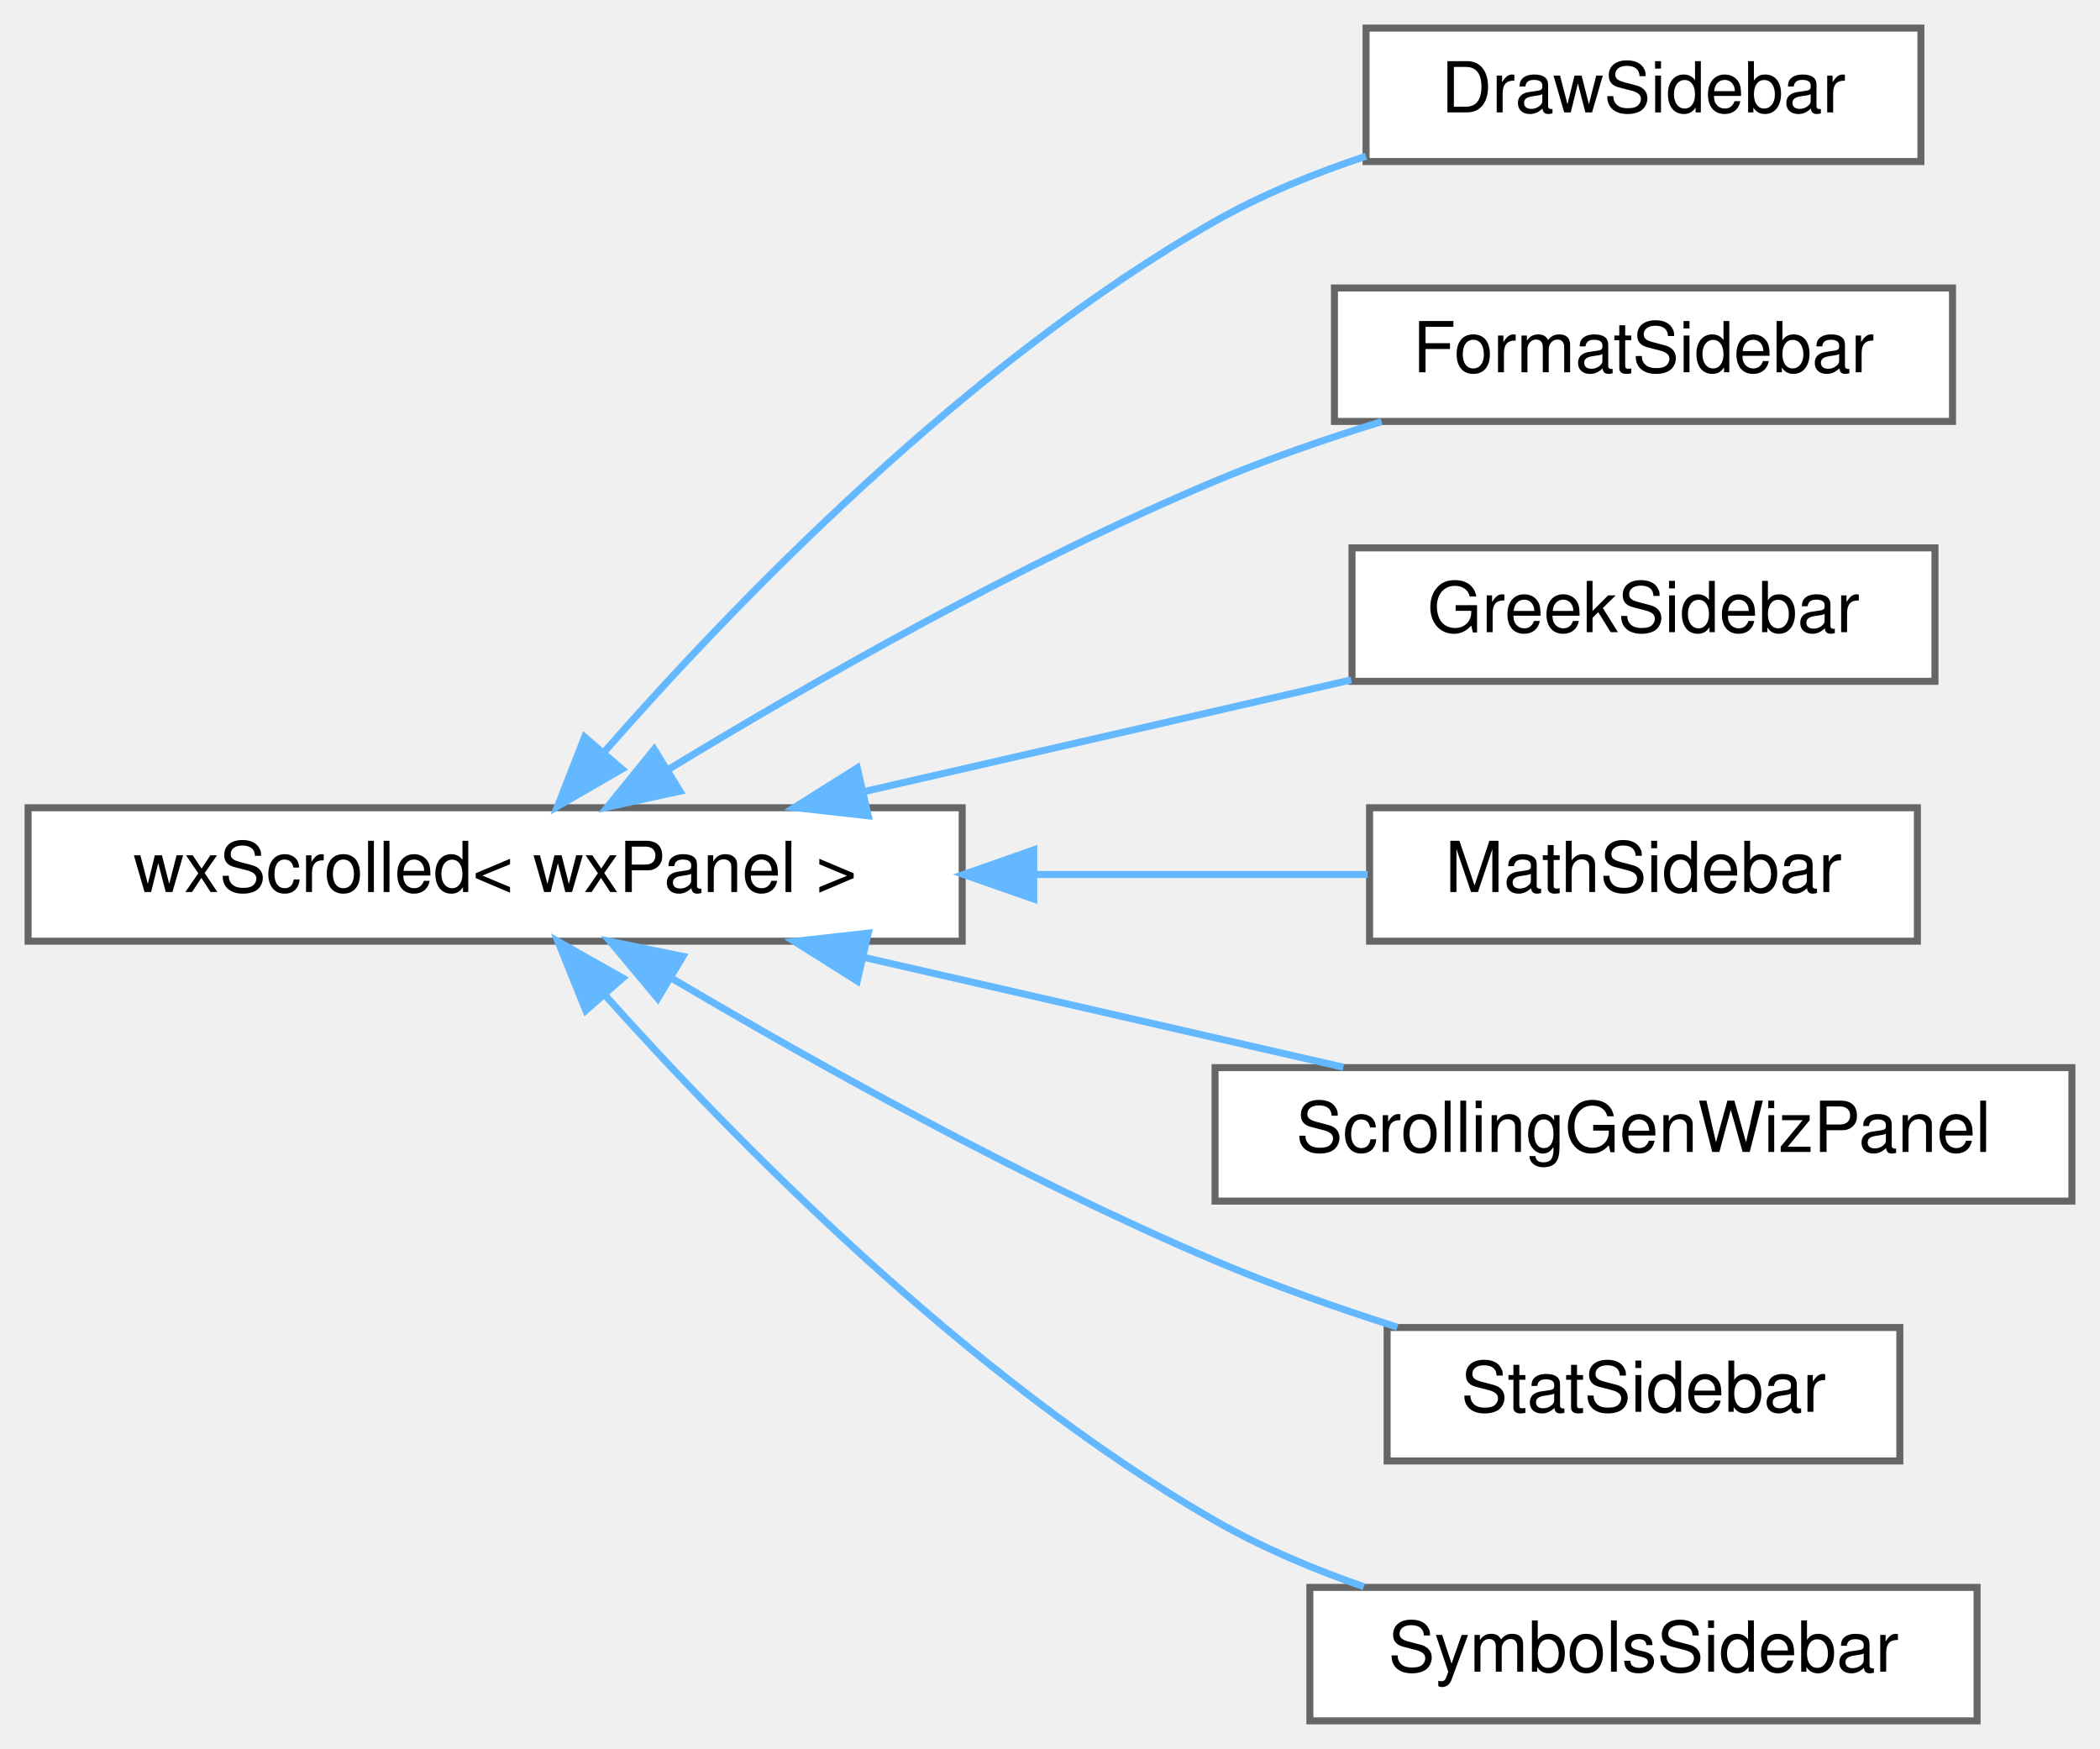
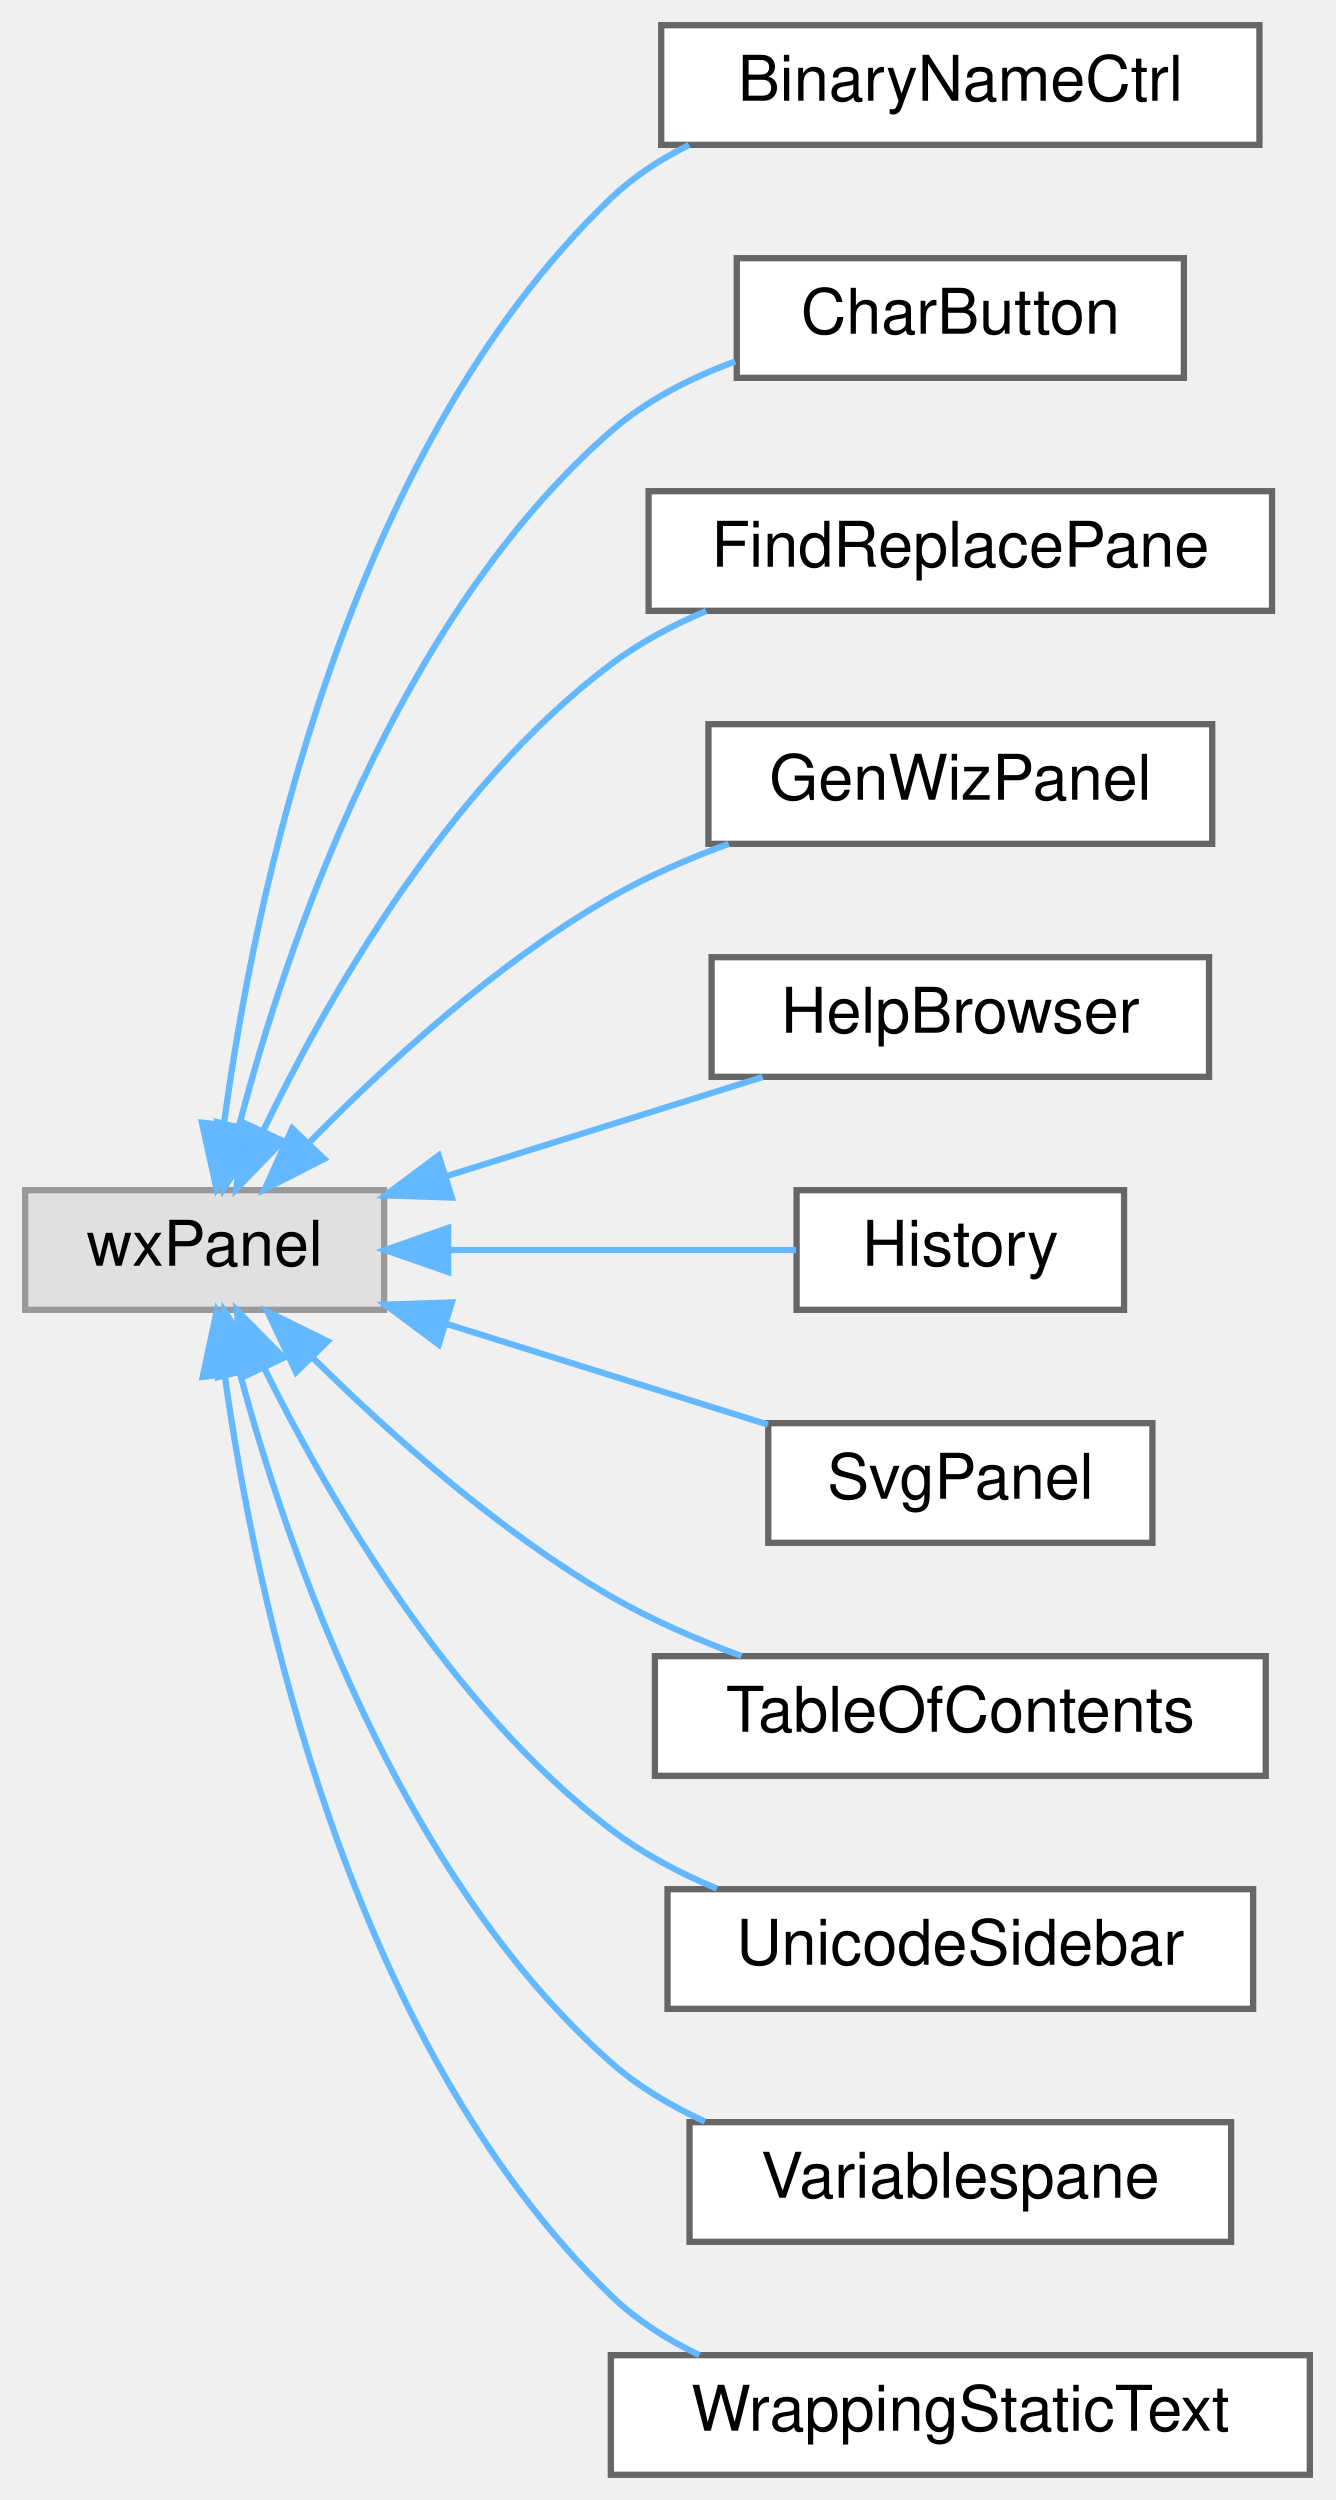
- <svg xmlns="http://www.w3.org/2000/svg" xmlns:xlink="http://www.w3.org/1999/xlink" width="299pt" height="249pt" viewBox="0.00 0.00 299.00 249.00">
-   <g id="graph0" class="graph" transform="scale(1 1) rotate(0) translate(4 245)">
+ <svg xmlns="http://www.w3.org/2000/svg" xmlns:xlink="http://www.w3.org/1999/xlink" width="212pt" height="397pt" viewBox="0.00 0.00 212.00 397.00">
+   <g id="graph0" class="graph" transform="scale(1 1) rotate(0) translate(4 393)">
    <g id="node1" class="node">
      <g id="a_node1">
-         <a xlink:href="classwxScrolled.html" target="_top" xlink:title=" ">
-           <polygon fill="white" stroke="#666666" points="133,-130 0,-130 0,-111 133,-111 133,-130" />
-           <text text-anchor="middle" x="66.5" y="-118" font-family="Helvetica,sans-Serif" font-size="10.00">wxScrolled&lt; wxPanel &gt;</text>
+         <a xlink:title=" ">
+           <polygon fill="#e0e0e0" stroke="#999999" points="57,-204 0,-204 0,-185 57,-185 57,-204" />
+           <text text-anchor="middle" x="28.5" y="-192" font-family="Helvetica,sans-Serif" font-size="10.00">wxPanel</text>
        </a>
      </g>
    </g>
    <g id="node2" class="node">
      <g id="a_node2">
-         <a xlink:href="classDrawSidebar.html" target="_top" xlink:title="The class for the sidebar with the draw commands.">
-           <polygon fill="white" stroke="#666666" points="269.5,-241 190.5,-241 190.5,-222 269.5,-222 269.5,-241" />
-           <text text-anchor="middle" x="230" y="-229" font-family="Helvetica,sans-Serif" font-size="10.00">DrawSidebar</text>
+         <a xlink:href="classBinaryNameCtrl.html" target="_top" xlink:title="A dialog that shows the program's license.">
+           <polygon fill="white" stroke="#666666" points="196,-389 101,-389 101,-370 196,-370 196,-389" />
+           <text text-anchor="middle" x="148.5" y="-377" font-family="Helvetica,sans-Serif" font-size="10.00">BinaryNameCtrl</text>
        </a>
      </g>
    </g>
    <g id="edge1" class="edge">
-       <path fill="none" stroke="#63b8ff" d="M82.04,-137.95C100.31,-158.8 133.57,-193.37 169,-213.5 175.62,-217.26 183.1,-220.31 190.49,-222.76" />
-       <polygon fill="#63b8ff" stroke="#63b8ff" points="84.55,-135.5 75.38,-130.19 79.24,-140.06 84.55,-135.5" />
+       <path fill="none" stroke="#63b8ff" d="M31.59,-214.68C36.26,-249.51 50.71,-321.05 93,-361.5 96.6,-364.94 100.87,-367.73 105.42,-369.98" />
+       <polygon fill="#63b8ff" stroke="#63b8ff" points="35.02,-213.89 30.35,-204.38 28.07,-214.72 35.02,-213.89" />
    </g>
    <g id="node3" class="node">
      <g id="a_node3">
-         <a xlink:href="classFormatSidebar.html" target="_top" xlink:title=" ">
-           <polygon fill="white" stroke="#666666" points="274,-204 186,-204 186,-185 274,-185 274,-204" />
-           <text text-anchor="middle" x="230" y="-192" font-family="Helvetica,sans-Serif" font-size="10.00">FormatSidebar</text>
+         <a xlink:href="classCharButton.html" target="_top" xlink:title="This class generates a pane containing the last commands that were issued.">
+           <polygon fill="white" stroke="#666666" points="184,-352 113,-352 113,-333 184,-333 184,-352" />
+           <text text-anchor="middle" x="148.5" y="-340" font-family="Helvetica,sans-Serif" font-size="10.00">CharButton</text>
        </a>
      </g>
    </g>
    <g id="edge2" class="edge">
-       <path fill="none" stroke="#63b8ff" d="M91.24,-135.5C111.37,-147.74 141.29,-164.86 169,-176.5 176.52,-179.66 184.78,-182.51 192.71,-184.97" />
-       <polygon fill="#63b8ff" stroke="#63b8ff" points="92.82,-132.36 82.47,-130.09 89.14,-138.32 92.82,-132.36" />
+       <path fill="none" stroke="#63b8ff" d="M33.95,-214.16C41.37,-242.52 58.92,-294.75 93,-324.5 98.63,-329.41 105.64,-332.99 112.74,-335.6" />
+       <polygon fill="#63b8ff" stroke="#63b8ff" points="37.3,-213.12 31.52,-204.24 30.5,-214.79 37.3,-213.12" />
    </g>
    <g id="node4" class="node">
      <g id="a_node4">
-         <a xlink:href="classGreekSidebar.html" target="_top" xlink:title=" ">
-           <polygon fill="white" stroke="#666666" points="271.5,-167 188.5,-167 188.5,-148 271.5,-148 271.5,-167" />
-           <text text-anchor="middle" x="230" y="-155" font-family="Helvetica,sans-Serif" font-size="10.00">GreekSidebar</text>
+         <a xlink:href="classFindReplacePane.html" target="_top" xlink:title="The find+replace pane.">
+           <polygon fill="white" stroke="#666666" points="198,-315 99,-315 99,-296 198,-296 198,-315" />
+           <text text-anchor="middle" x="148.5" y="-303" font-family="Helvetica,sans-Serif" font-size="10.00">FindReplacePane</text>
        </a>
      </g>
    </g>
    <g id="edge3" class="edge">
-       <path fill="none" stroke="#63b8ff" d="M119.11,-132.32C141.52,-137.46 167.38,-143.38 188.39,-148.2" />
-       <polygon fill="#63b8ff" stroke="#63b8ff" points="119.62,-128.85 109.09,-130.03 118.06,-135.67 119.62,-128.85" />
+       <path fill="none" stroke="#63b8ff" d="M37.78,-213.39C47.91,-234.38 66.96,-267.9 93,-287.5 97.54,-290.92 102.76,-293.7 108.13,-295.97" />
+       <polygon fill="#63b8ff" stroke="#63b8ff" points="40.91,-211.82 33.54,-204.21 34.56,-214.75 40.91,-211.82" />
    </g>
    <g id="node5" class="node">
      <g id="a_node5">
-         <a xlink:href="classMathSidebar.html" target="_top" xlink:title=" ">
-           <polygon fill="white" stroke="#666666" points="269,-130 191,-130 191,-111 269,-111 269,-130" />
-           <text text-anchor="middle" x="230" y="-118" font-family="Helvetica,sans-Serif" font-size="10.00">MathSidebar</text>
+         <a xlink:href="classGenWizPanel.html" target="_top" xlink:title="A dockable, embeddable generic wizard.">
+           <polygon fill="white" stroke="#666666" points="188.5,-278 108.5,-278 108.5,-259 188.5,-259 188.5,-278" />
+           <text text-anchor="middle" x="148.5" y="-266" font-family="Helvetica,sans-Serif" font-size="10.00">GenWizPanel</text>
        </a>
      </g>
    </g>
    <g id="edge4" class="edge">
-       <path fill="none" stroke="#63b8ff" d="M143.36,-120.5C159.79,-120.5 176.49,-120.5 190.73,-120.5" />
-       <polygon fill="#63b8ff" stroke="#63b8ff" points="143.19,-117 133.19,-120.5 143.19,-124 143.19,-117" />
+       <path fill="none" stroke="#63b8ff" d="M45.1,-211.56C57.16,-223.85 74.8,-240.06 93,-250.5 98.79,-253.82 105.28,-256.64 111.71,-258.99" />
+       <polygon fill="#63b8ff" stroke="#63b8ff" points="47.47,-208.97 38.04,-204.14 42.4,-213.79 47.47,-208.97" />
    </g>
    <g id="node6" class="node">
      <g id="a_node6">
-         <a xlink:href="classScrollingGenWizPanel.html" target="_top" xlink:title=" ">
-           <polygon fill="white" stroke="#666666" points="291,-93 169,-93 169,-74 291,-74 291,-93" />
-           <text text-anchor="middle" x="230" y="-81" font-family="Helvetica,sans-Serif" font-size="10.00">ScrollingGenWizPanel</text>
+         <a xlink:href="classHelpBrowser.html" target="_top" xlink:title=" ">
+           <polygon fill="white" stroke="#666666" points="188,-241 109,-241 109,-222 188,-222 188,-241" />
+           <text text-anchor="middle" x="148.5" y="-229" font-family="Helvetica,sans-Serif" font-size="10.00">HelpBrowser</text>
        </a>
      </g>
    </g>
    <g id="edge5" class="edge">
-       <path fill="none" stroke="#63b8ff" d="M118.95,-108.71C141,-103.66 166.42,-97.84 187.27,-93.06" />
-       <polygon fill="#63b8ff" stroke="#63b8ff" points="118.06,-105.33 109.09,-110.97 119.62,-112.15 118.06,-105.33" />
+       <path fill="none" stroke="#63b8ff" d="M66.87,-206.22C83.07,-211.3 101.78,-217.17 117.11,-221.97" />
+       <polygon fill="#63b8ff" stroke="#63b8ff" points="67.75,-202.83 57.17,-203.17 65.66,-209.51 67.75,-202.83" />
    </g>
    <g id="node7" class="node">
      <g id="a_node7">
-         <a xlink:href="classStatSidebar.html" target="_top" xlink:title=" ">
-           <polygon fill="white" stroke="#666666" points="266.5,-56 193.5,-56 193.5,-37 266.5,-37 266.5,-56" />
-           <text text-anchor="middle" x="230" y="-44" font-family="Helvetica,sans-Serif" font-size="10.00">StatSidebar</text>
+         <a xlink:href="classHistory.html" target="_top" xlink:title="This class generates a pane containing the last commands that were issued.">
+           <polygon fill="white" stroke="#666666" points="174.5,-204 122.5,-204 122.5,-185 174.5,-185 174.5,-204" />
+           <text text-anchor="middle" x="148.5" y="-192" font-family="Helvetica,sans-Serif" font-size="10.00">History</text>
        </a>
      </g>
    </g>
    <g id="edge6" class="edge">
-       <path fill="none" stroke="#63b8ff" d="M91.68,-105.7C111.85,-93.77 141.61,-77.13 169,-65.5 177.25,-62 186.37,-58.79 194.95,-56.05" />
-       <polygon fill="#63b8ff" stroke="#63b8ff" points="89.65,-102.84 82.86,-110.97 93.24,-108.84 89.65,-102.84" />
+       <path fill="none" stroke="#63b8ff" d="M67.36,-194.5C85.37,-194.5 106.42,-194.5 122.42,-194.5" />
+       <polygon fill="#63b8ff" stroke="#63b8ff" points="67.17,-191 57.17,-194.5 67.17,-198 67.17,-191" />
    </g>
    <g id="node8" class="node">
      <g id="a_node8">
-         <a xlink:href="classSymbolsSidebar.html" target="_top" xlink:title=" ">
-           <polygon fill="white" stroke="#666666" points="277.5,-19 182.5,-19 182.5,0 277.5,0 277.5,-19" />
-           <text text-anchor="middle" x="230" y="-7" font-family="Helvetica,sans-Serif" font-size="10.00">SymbolsSidebar</text>
+         <a xlink:href="classSvgPanel.html" target="_top" xlink:title="A panel that shows an example image.">
+           <polygon fill="white" stroke="#666666" points="179,-167 118,-167 118,-148 179,-148 179,-167" />
+           <text text-anchor="middle" x="148.5" y="-155" font-family="Helvetica,sans-Serif" font-size="10.00">SvgPanel</text>
        </a>
      </g>
    </g>
    <g id="edge7" class="edge">
-       <path fill="none" stroke="#63b8ff" d="M82.13,-103.33C100.49,-82.81 133.84,-48.7 169,-28.5 175.54,-24.74 182.91,-21.63 190.19,-19.09" />
-       <polygon fill="#63b8ff" stroke="#63b8ff" points="79.4,-101.14 75.44,-110.97 84.66,-105.76 79.4,-101.14" />
+       <path fill="none" stroke="#63b8ff" d="M67.02,-182.73C83.48,-177.57 102.52,-171.6 117.94,-166.77" />
+       <polygon fill="#63b8ff" stroke="#63b8ff" points="65.66,-179.49 57.17,-185.83 67.75,-186.17 65.66,-179.49" />
+     </g>
+     <g id="node9" class="node">
+       <g id="a_node9">
+         <a xlink:href="classTableOfContents.html" target="_top" xlink:title="This class generates a pane containing the table of contents.">
+           <polygon fill="white" stroke="#666666" points="197,-130 100,-130 100,-111 197,-111 197,-130" />
+           <text text-anchor="middle" x="148.5" y="-118" font-family="Helvetica,sans-Serif" font-size="10.00">TableOfContents</text>
+         </a>
+       </g>
+     </g>
+     <g id="edge8" class="edge">
+       <path fill="none" stroke="#63b8ff" d="M45.63,-177.43C57.72,-165.46 75.19,-149.81 93,-139.5 99.42,-135.79 106.68,-132.63 113.76,-130.02" />
+       <polygon fill="#63b8ff" stroke="#63b8ff" points="43.02,-175.09 38.51,-184.68 48.02,-180 43.02,-175.09" />
+     </g>
+     <g id="node10" class="node">
+       <g id="a_node10">
+         <a xlink:href="classUnicodeSidebar.html" target="_top" xlink:title="This class generates a pane containing the last commands that were issued.">
+           <polygon fill="white" stroke="#666666" points="195,-93 102,-93 102,-74 195,-74 195,-93" />
+           <text text-anchor="middle" x="148.5" y="-81" font-family="Helvetica,sans-Serif" font-size="10.00">UnicodeSidebar</text>
+         </a>
+       </g>
+     </g>
+     <g id="edge9" class="edge">
+       <path fill="none" stroke="#63b8ff" d="M37.89,-175.89C48.12,-155.2 67.26,-122.11 93,-102.5 98.02,-98.67 103.87,-95.58 109.84,-93.09" />
+       <polygon fill="#63b8ff" stroke="#63b8ff" points="34.72,-174.4 33.6,-184.94 41.05,-177.4 34.72,-174.4" />
+     </g>
+     <g id="node11" class="node">
+       <g id="a_node11">
+         <a xlink:href="classVariablespane.html" target="_top" xlink:title="A &quot;variables&quot; sidepane.">
+           <polygon fill="white" stroke="#666666" points="191.5,-56 105.5,-56 105.5,-37 191.5,-37 191.5,-56" />
+           <text text-anchor="middle" x="148.5" y="-44" font-family="Helvetica,sans-Serif" font-size="10.00">Variablespane</text>
+         </a>
+       </g>
+     </g>
+     <g id="edge10" class="edge">
+       <path fill="none" stroke="#63b8ff" d="M34.06,-175.06C41.61,-147.01 59.33,-95.29 93,-65.5 97.35,-61.65 102.53,-58.57 107.94,-56.1" />
+       <polygon fill="#63b8ff" stroke="#63b8ff" points="30.64,-174.32 31.58,-184.87 37.42,-176.04 30.64,-174.32" />
+     </g>
+     <g id="node12" class="node">
+       <g id="a_node12">
+         <a xlink:href="classWrappingStaticText.html" target="_top" xlink:title="A wxStaticText variant that auto-wraps, if necessary.">
+           <polygon fill="white" stroke="#666666" points="204,-19 93,-19 93,0 204,0 204,-19" />
+           <text text-anchor="middle" x="148.5" y="-7" font-family="Helvetica,sans-Serif" font-size="10.00">WrappingStaticText</text>
+         </a>
+       </g>
+     </g>
+     <g id="edge11" class="edge">
+       <path fill="none" stroke="#63b8ff" d="M31.7,-174.51C36.53,-139.99 51.22,-69.05 93,-28.5 97.03,-24.59 101.9,-21.48 107.06,-19.01" />
+       <polygon fill="#63b8ff" stroke="#63b8ff" points="28.19,-174.36 30.41,-184.72 35.13,-175.23 28.19,-174.36" />
    </g>
  </g>
</svg>
